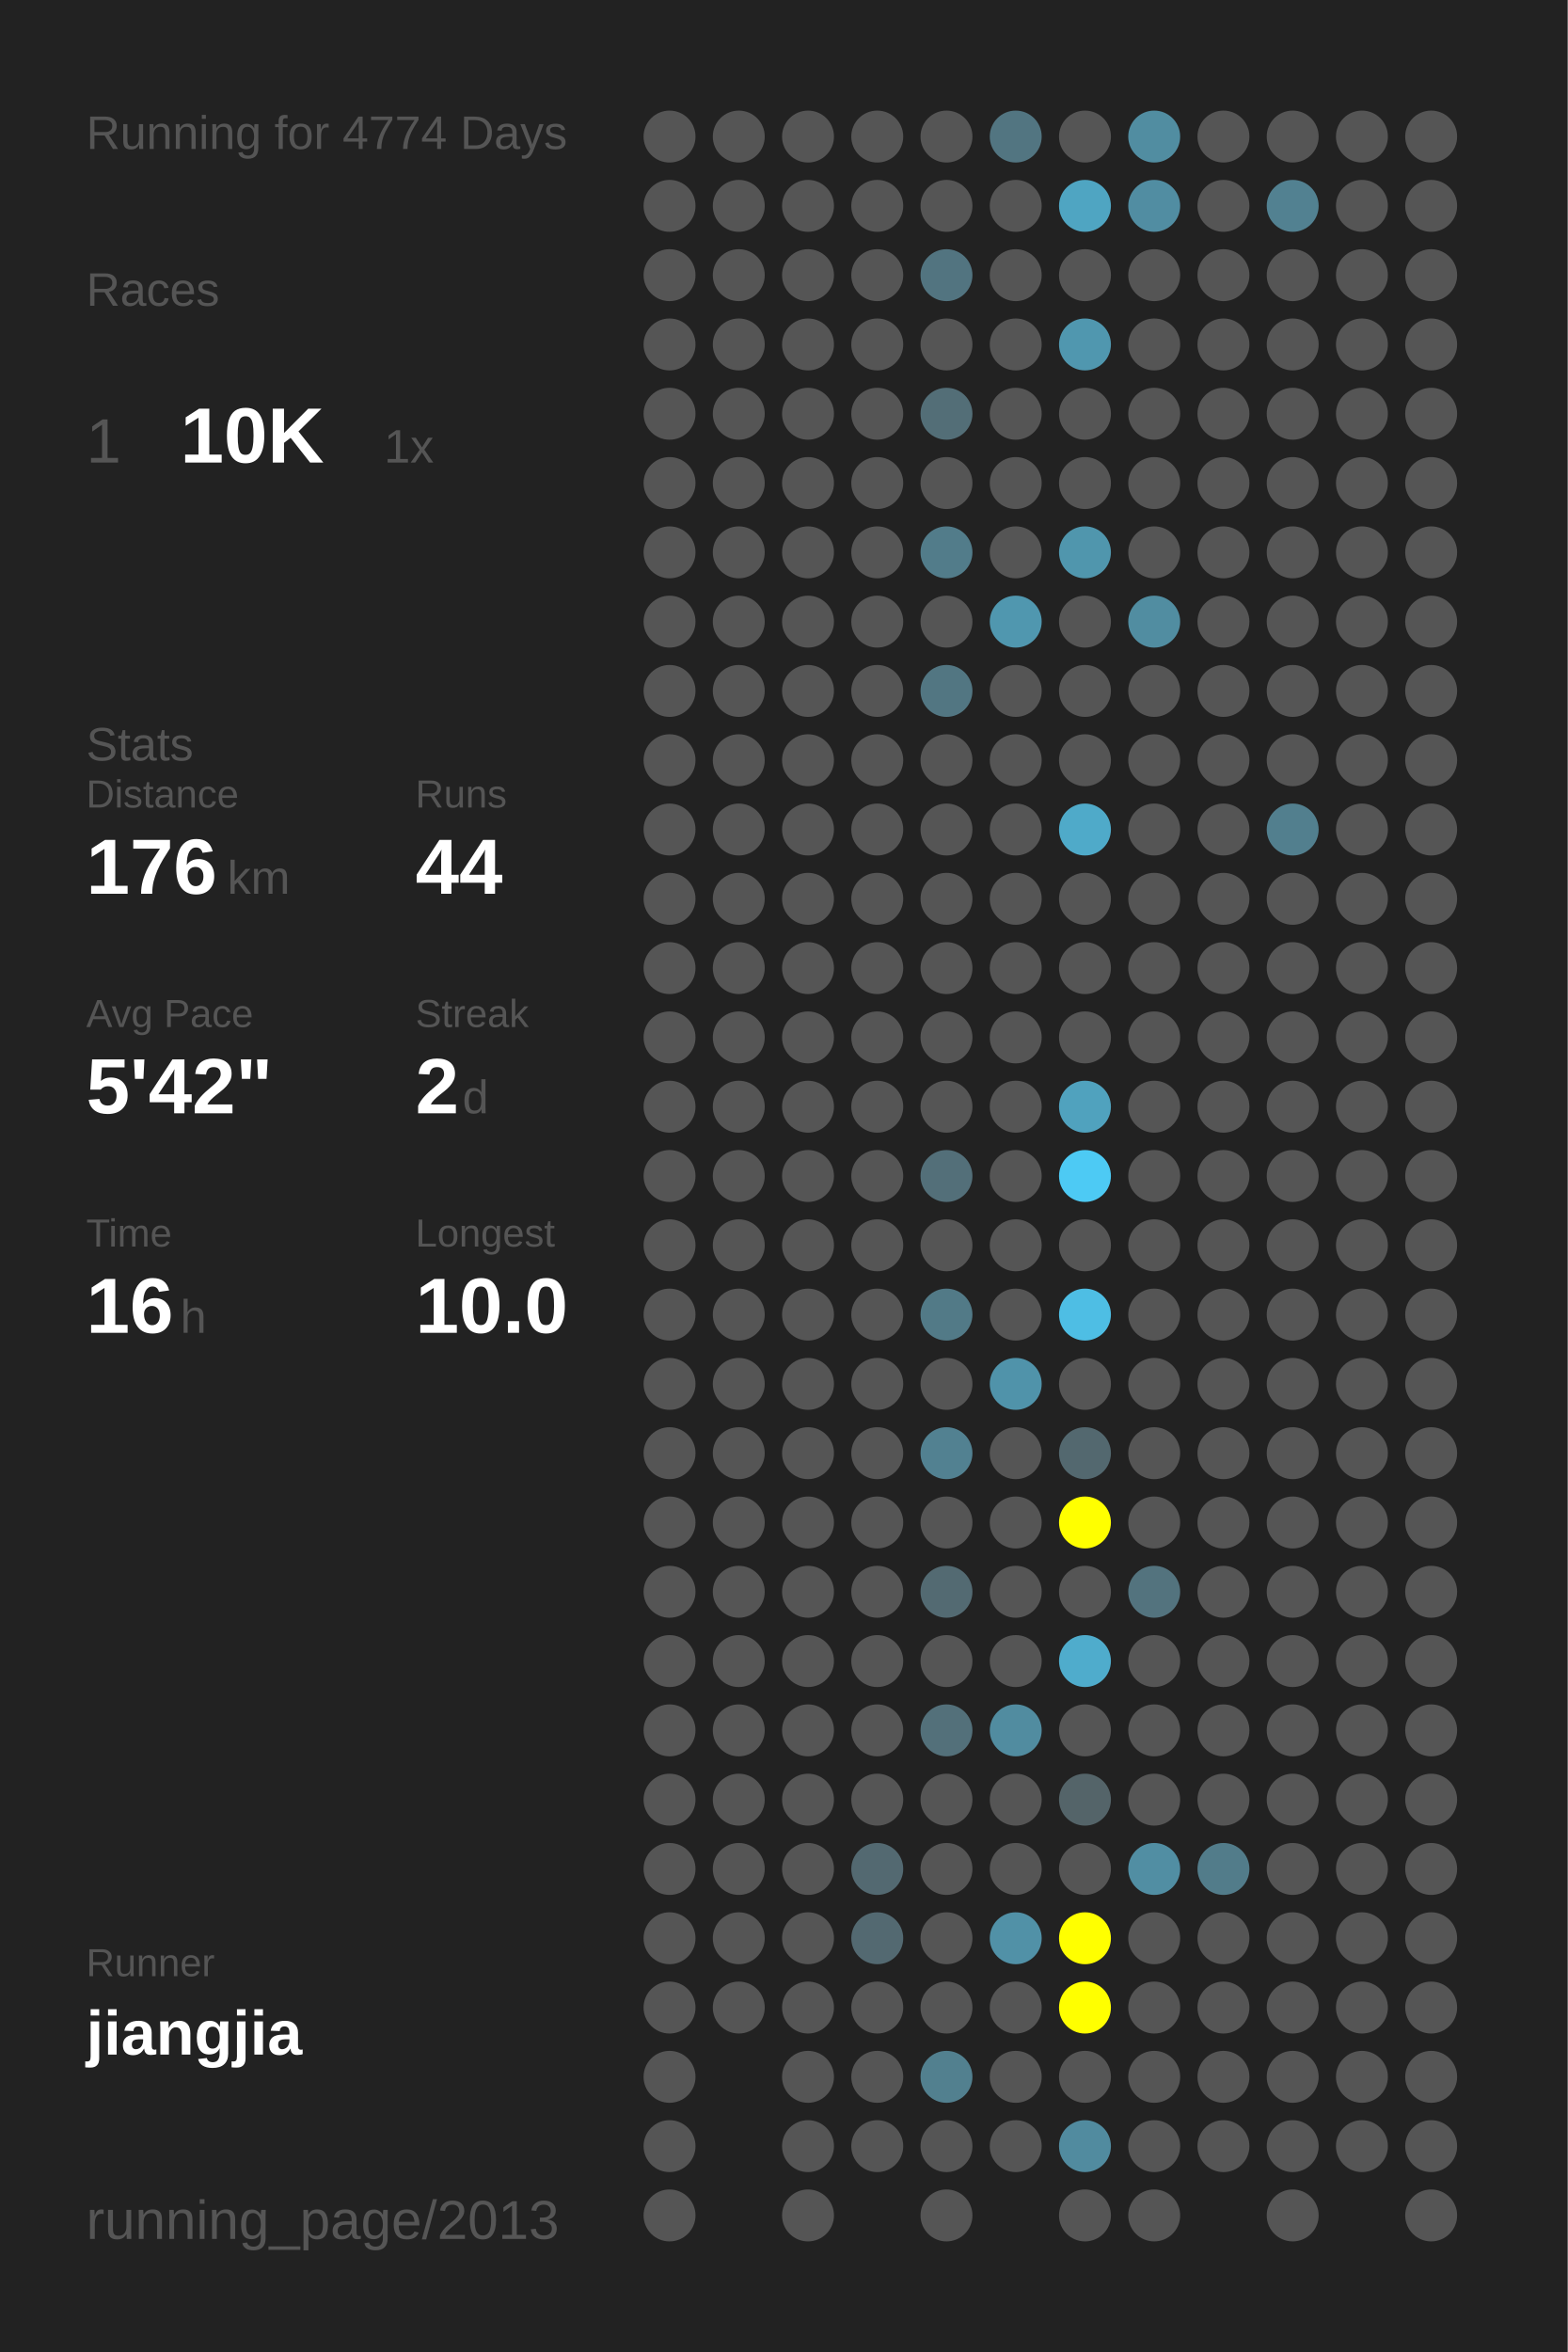
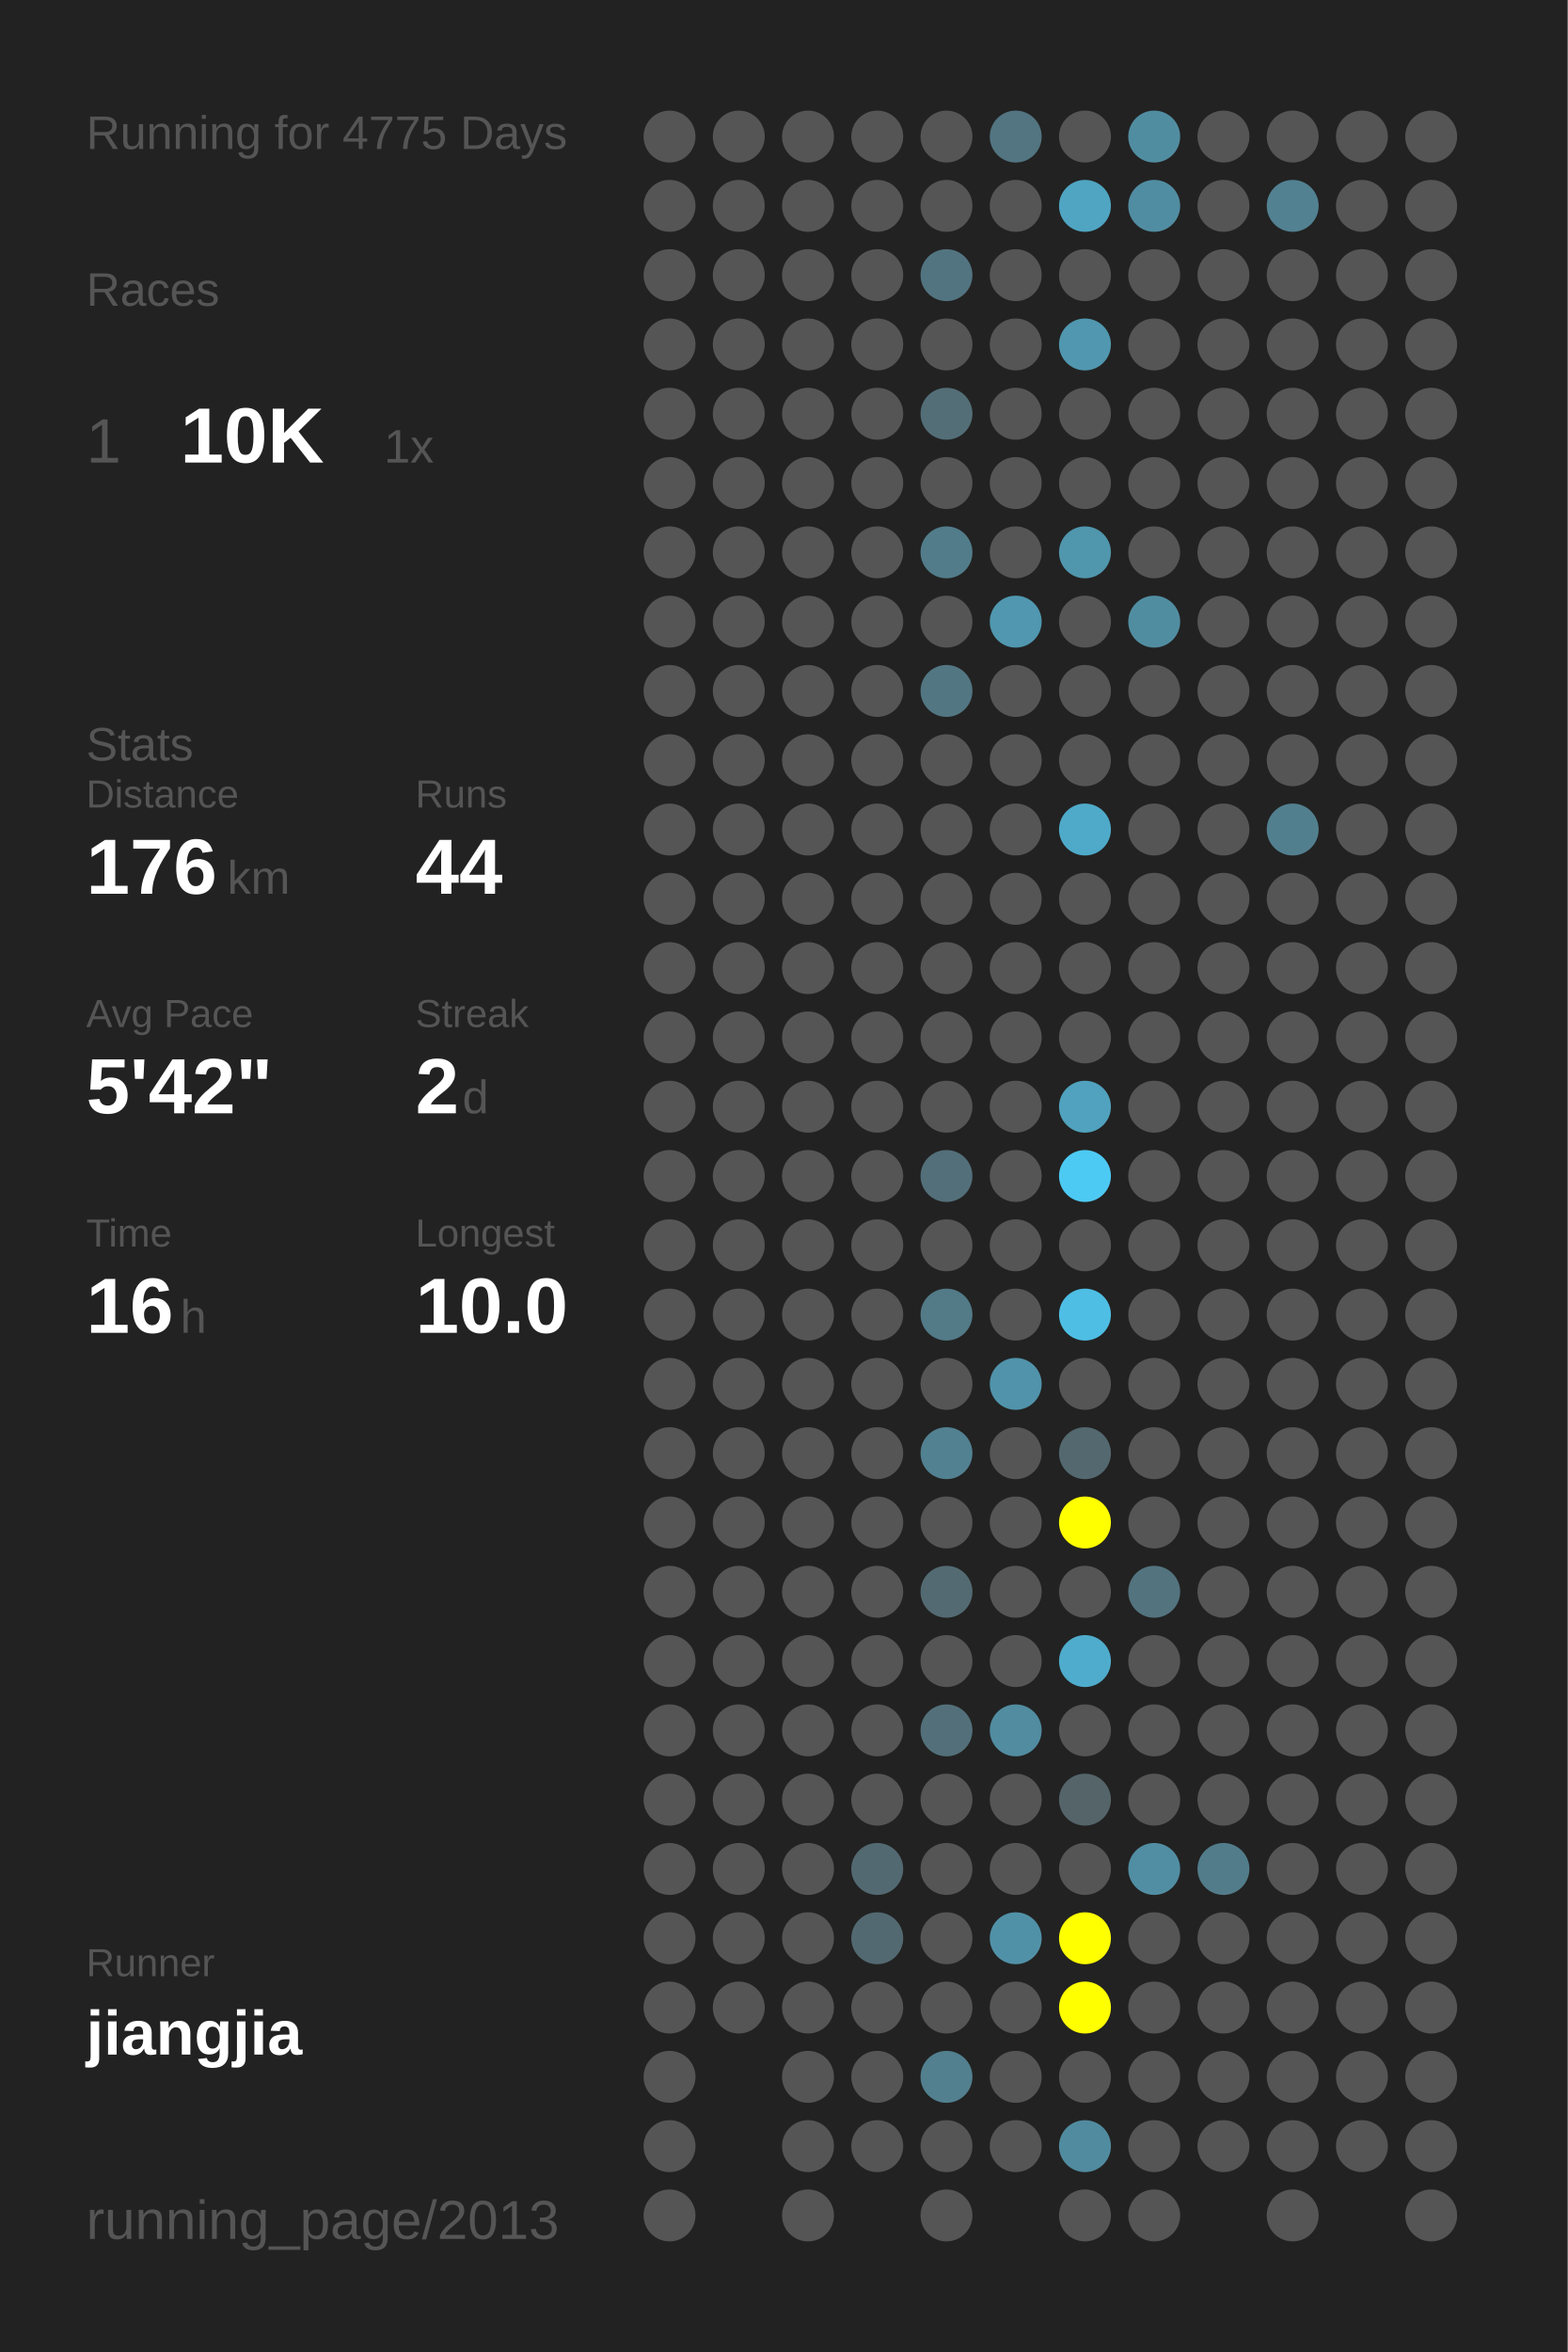
<svg xmlns="http://www.w3.org/2000/svg" baseProfile="full" height="300mm" version="1.1" viewBox="0,0,200,300" width="200mm">
  <defs />
  <rect fill="#222222" height="300" width="200" x="0" y="0" />
-   <text fill="#555555" style="font-size:6px; font-family:Arial;" x="11" y="19">Running for 4774 Days</text>
+   <text fill="#555555" style="font-size:6px; font-family:Arial;" x="11" y="19">Running for 4775 Days</text>
  <text fill="#555555" style="font-size:6px; font-family:Arial;" x="11" y="39">Races</text>
  <text fill="#555555" style="font-size:8px; font-family:Arial;" x="11" y="59">1</text>
  <text fill="#FFFFFF" style="font-size:10px; font-family:Arial; font-weight:bold;" x="23" y="59">10K</text>
  <text fill="#555555" style="font-size:6px; font-family:Arial;" x="49" y="59">1x</text>
  <text fill="#555555" style="font-size:6px; font-family:Arial;" x="11" y="97">Stats</text>
  <text fill="#555555" style="font-size:5px; font-family:Arial;" x="11" y="103">Distance</text>
  <text fill="#FFFFFF" style="font-size:10px; font-family:Arial; font-weight:bold;" x="11" y="114">176</text>
  <text fill="#555555" style="font-size:6px; font-family:Arial;" x="29" y="114">km</text>
  <text fill="#555555" style="font-size:5px; font-family:Arial;" x="53" y="103">Runs</text>
  <text fill="#FFFFFF" style="font-size:10px; font-family:Arial; font-weight:bold;" x="53" y="114">44</text>
  <text fill="#555555" style="font-size:5px; font-family:Arial;" x="11" y="131">Avg Pace</text>
  <text fill="#FFFFFF" style="font-size:10px; font-family:Arial; font-weight:bold;" x="11" y="142">5'42"</text>
  <text fill="#555555" style="font-size:5px; font-family:Arial;" x="53" y="131">Streak</text>
  <text fill="#FFFFFF" style="font-size:10px; font-family:Arial; font-weight:bold;" x="53" y="142">2</text>
  <text fill="#555555" style="font-size:6px; font-family:Arial;" x="59" y="142">d</text>
  <text fill="#555555" style="font-size:5px; font-family:Arial;" x="11" y="159">Time</text>
  <text fill="#FFFFFF" style="font-size:10px; font-family:Arial; font-weight:bold;" x="11" y="170">16</text>
  <text fill="#555555" style="font-size:6px; font-family:Arial;" x="23" y="170">h</text>
  <text fill="#555555" style="font-size:5px; font-family:Arial;" x="53" y="159">Longest</text>
  <text fill="#FFFFFF" style="font-size:10px; font-family:Arial; font-weight:bold;" x="53" y="170">10.0</text>
  <text fill="#555555" style="font-size:5px; font-family:Arial;" x="11" y="252.065">Runner</text>
  <text fill="#FFFFFF" style="font-size:8px; font-family:Arial; font-weight:bold;" x="11" y="262.065">jiangjia</text>
  <text fill="#555555" style="font-size:7px; font-family:Arial;" x="11" y="285.581">running_page/2013</text>
  <circle cx="85.417" cy="17.419" fill="#555555" r="3.312" />
  <circle cx="85.417" cy="26.258" fill="#555555" r="3.312" />
  <circle cx="85.417" cy="35.097" fill="#555555" r="3.312" />
  <circle cx="85.417" cy="43.935" fill="#555555" r="3.312" />
  <circle cx="85.417" cy="52.774" fill="#555555" r="3.312" />
  <circle cx="85.417" cy="61.613" fill="#555555" r="3.312" />
  <circle cx="85.417" cy="70.452" fill="#555555" r="3.312" />
  <circle cx="85.417" cy="79.29" fill="#555555" r="3.312" />
  <circle cx="85.417" cy="88.129" fill="#555555" r="3.312" />
  <circle cx="85.417" cy="96.968" fill="#555555" r="3.312" />
  <circle cx="85.417" cy="105.806" fill="#555555" r="3.312" />
  <circle cx="85.417" cy="114.645" fill="#555555" r="3.312" />
  <circle cx="85.417" cy="123.484" fill="#555555" r="3.312" />
  <circle cx="85.417" cy="132.323" fill="#555555" r="3.312" />
  <circle cx="85.417" cy="141.161" fill="#555555" r="3.312" />
  <circle cx="85.417" cy="150" fill="#555555" r="3.312" />
  <circle cx="85.417" cy="158.839" fill="#555555" r="3.312" />
  <circle cx="85.417" cy="167.677" fill="#555555" r="3.312" />
  <circle cx="85.417" cy="176.516" fill="#555555" r="3.312" />
  <circle cx="85.417" cy="185.355" fill="#555555" r="3.312" />
  <circle cx="85.417" cy="194.194" fill="#555555" r="3.312" />
  <circle cx="85.417" cy="203.032" fill="#555555" r="3.312" />
  <circle cx="85.417" cy="211.871" fill="#555555" r="3.312" />
  <circle cx="85.417" cy="220.71" fill="#555555" r="3.312" />
  <circle cx="85.417" cy="229.548" fill="#555555" r="3.312" />
  <circle cx="85.417" cy="238.387" fill="#555555" r="3.312" />
  <circle cx="85.417" cy="247.226" fill="#555555" r="3.312" />
  <circle cx="85.417" cy="256.065" fill="#555555" r="3.312" />
  <circle cx="85.417" cy="264.903" fill="#555555" r="3.312" />
  <circle cx="85.417" cy="273.742" fill="#555555" r="3.312" />
  <circle cx="85.417" cy="282.581" fill="#555555" r="3.312" />
  <circle cx="94.25" cy="17.419" fill="#555555" r="3.312" />
  <circle cx="94.25" cy="26.258" fill="#555555" r="3.312" />
  <circle cx="94.25" cy="35.097" fill="#555555" r="3.312" />
  <circle cx="94.25" cy="43.935" fill="#555555" r="3.312" />
  <circle cx="94.25" cy="52.774" fill="#555555" r="3.312" />
  <circle cx="94.25" cy="61.613" fill="#555555" r="3.312" />
  <circle cx="94.25" cy="70.452" fill="#555555" r="3.312" />
  <circle cx="94.25" cy="79.29" fill="#555555" r="3.312" />
  <circle cx="94.25" cy="88.129" fill="#555555" r="3.312" />
  <circle cx="94.25" cy="96.968" fill="#555555" r="3.312" />
  <circle cx="94.25" cy="105.806" fill="#555555" r="3.312" />
  <circle cx="94.25" cy="114.645" fill="#555555" r="3.312" />
  <circle cx="94.25" cy="123.484" fill="#555555" r="3.312" />
  <circle cx="94.25" cy="132.323" fill="#555555" r="3.312" />
  <circle cx="94.25" cy="141.161" fill="#555555" r="3.312" />
  <circle cx="94.25" cy="150" fill="#555555" r="3.312" />
  <circle cx="94.25" cy="158.839" fill="#555555" r="3.312" />
  <circle cx="94.25" cy="167.677" fill="#555555" r="3.312" />
  <circle cx="94.25" cy="176.516" fill="#555555" r="3.312" />
  <circle cx="94.25" cy="185.355" fill="#555555" r="3.312" />
  <circle cx="94.25" cy="194.194" fill="#555555" r="3.312" />
  <circle cx="94.25" cy="203.032" fill="#555555" r="3.312" />
  <circle cx="94.25" cy="211.871" fill="#555555" r="3.312" />
  <circle cx="94.25" cy="220.71" fill="#555555" r="3.312" />
  <circle cx="94.25" cy="229.548" fill="#555555" r="3.312" />
  <circle cx="94.25" cy="238.387" fill="#555555" r="3.312" />
  <circle cx="94.25" cy="247.226" fill="#555555" r="3.312" />
  <circle cx="94.25" cy="256.065" fill="#555555" r="3.312" />
  <circle cx="103.083" cy="17.419" fill="#555555" r="3.312" />
  <circle cx="103.083" cy="26.258" fill="#555555" r="3.312" />
  <circle cx="103.083" cy="35.097" fill="#555555" r="3.312" />
  <circle cx="103.083" cy="43.935" fill="#555555" r="3.312" />
  <circle cx="103.083" cy="52.774" fill="#555555" r="3.312" />
  <circle cx="103.083" cy="61.613" fill="#555555" r="3.312" />
  <circle cx="103.083" cy="70.452" fill="#555555" r="3.312" />
  <circle cx="103.083" cy="79.29" fill="#555555" r="3.312" />
  <circle cx="103.083" cy="88.129" fill="#555555" r="3.312" />
  <circle cx="103.083" cy="96.968" fill="#555555" r="3.312" />
  <circle cx="103.083" cy="105.806" fill="#555555" r="3.312" />
  <circle cx="103.083" cy="114.645" fill="#555555" r="3.312" />
  <circle cx="103.083" cy="123.484" fill="#555555" r="3.312" />
  <circle cx="103.083" cy="132.323" fill="#555555" r="3.312" />
  <circle cx="103.083" cy="141.161" fill="#555555" r="3.312" />
  <circle cx="103.083" cy="150" fill="#555555" r="3.312" />
  <circle cx="103.083" cy="158.839" fill="#555555" r="3.312" />
  <circle cx="103.083" cy="167.677" fill="#555555" r="3.312" />
  <circle cx="103.083" cy="176.516" fill="#555555" r="3.312" />
  <circle cx="103.083" cy="185.355" fill="#555555" r="3.312" />
  <circle cx="103.083" cy="194.194" fill="#555555" r="3.312" />
  <circle cx="103.083" cy="203.032" fill="#555555" r="3.312" />
  <circle cx="103.083" cy="211.871" fill="#555555" r="3.312" />
  <circle cx="103.083" cy="220.71" fill="#555555" r="3.312" />
  <circle cx="103.083" cy="229.548" fill="#555555" r="3.312" />
  <circle cx="103.083" cy="238.387" fill="#555555" r="3.312" />
  <circle cx="103.083" cy="247.226" fill="#555555" r="3.312" />
  <circle cx="103.083" cy="256.065" fill="#555555" r="3.312" />
  <circle cx="103.083" cy="264.903" fill="#555555" r="3.312" />
  <circle cx="103.083" cy="273.742" fill="#555555" r="3.312" />
  <circle cx="103.083" cy="282.581" fill="#555555" r="3.312" />
  <circle cx="111.917" cy="17.419" fill="#555555" r="3.312" />
  <circle cx="111.917" cy="26.258" fill="#555555" r="3.312" />
  <circle cx="111.917" cy="35.097" fill="#555555" r="3.312" />
  <circle cx="111.917" cy="43.935" fill="#555555" r="3.312" />
  <circle cx="111.917" cy="52.774" fill="#555555" r="3.312" />
  <circle cx="111.917" cy="61.613" fill="#555555" r="3.312" />
  <circle cx="111.917" cy="70.452" fill="#555555" r="3.312" />
  <circle cx="111.917" cy="79.29" fill="#555555" r="3.312" />
  <circle cx="111.917" cy="88.129" fill="#555555" r="3.312" />
  <circle cx="111.917" cy="96.968" fill="#555555" r="3.312" />
  <circle cx="111.917" cy="105.806" fill="#555555" r="3.312" />
  <circle cx="111.917" cy="114.645" fill="#555555" r="3.312" />
  <circle cx="111.917" cy="123.484" fill="#555555" r="3.312" />
  <circle cx="111.917" cy="132.323" fill="#555555" r="3.312" />
  <circle cx="111.917" cy="141.161" fill="#555555" r="3.312" />
  <circle cx="111.917" cy="150" fill="#555555" r="3.312" />
  <circle cx="111.917" cy="158.839" fill="#555555" r="3.312" />
  <circle cx="111.917" cy="167.677" fill="#555555" r="3.312" />
  <circle cx="111.917" cy="176.516" fill="#555555" r="3.312" />
  <circle cx="111.917" cy="185.355" fill="#555555" r="3.312" />
  <circle cx="111.917" cy="194.194" fill="#555555" r="3.312" />
  <circle cx="111.917" cy="203.032" fill="#555555" r="3.312" />
  <circle cx="111.917" cy="211.871" fill="#555555" r="3.312" />
  <circle cx="111.917" cy="220.71" fill="#555555" r="3.312" />
  <circle cx="111.917" cy="229.548" fill="#555555" r="3.312" />
  <circle cx="111.917" cy="238.387" fill="#536971" r="3.312" />
  <circle cx="111.917" cy="247.226" fill="#536971" r="3.312" />
  <circle cx="111.917" cy="256.065" fill="#555555" r="3.312" />
  <circle cx="111.917" cy="264.903" fill="#555555" r="3.312" />
  <circle cx="111.917" cy="273.742" fill="#555555" r="3.312" />
  <circle cx="120.75" cy="17.419" fill="#555555" r="3.312" />
  <circle cx="120.75" cy="26.258" fill="#555555" r="3.312" />
  <circle cx="120.75" cy="35.097" fill="#527480" r="3.312" />
  <circle cx="120.75" cy="43.935" fill="#555555" r="3.312" />
  <circle cx="120.75" cy="52.774" fill="#536e77" r="3.312" />
  <circle cx="120.75" cy="61.613" fill="#555555" r="3.312" />
  <circle cx="120.75" cy="70.452" fill="#527c8a" r="3.312" />
  <circle cx="120.75" cy="79.29" fill="#555555" r="3.312" />
  <circle cx="120.75" cy="88.129" fill="#527682" r="3.312" />
  <circle cx="120.75" cy="96.968" fill="#555555" r="3.312" />
  <circle cx="120.75" cy="105.806" fill="#555555" r="3.312" />
  <circle cx="120.75" cy="114.645" fill="#555555" r="3.312" />
  <circle cx="120.75" cy="123.484" fill="#555555" r="3.312" />
  <circle cx="120.75" cy="132.323" fill="#555555" r="3.312" />
  <circle cx="120.75" cy="141.161" fill="#555555" r="3.312" />
  <circle cx="120.75" cy="150" fill="#536f79" r="3.312" />
  <circle cx="120.75" cy="158.839" fill="#555555" r="3.312" />
  <circle cx="120.75" cy="167.677" fill="#527a87" r="3.312" />
  <circle cx="120.75" cy="176.516" fill="#555555" r="3.312" />
  <circle cx="120.75" cy="185.355" fill="#528191" r="3.312" />
  <circle cx="120.75" cy="194.194" fill="#555555" r="3.312" />
  <circle cx="120.75" cy="203.032" fill="#536a72" r="3.312" />
  <circle cx="120.75" cy="211.871" fill="#555555" r="3.312" />
  <circle cx="120.75" cy="220.71" fill="#53707a" r="3.312" />
  <circle cx="120.75" cy="229.548" fill="#555555" r="3.312" />
  <circle cx="120.75" cy="238.387" fill="#555555" r="3.312" />
  <circle cx="120.75" cy="247.226" fill="#555555" r="3.312" />
  <circle cx="120.75" cy="256.065" fill="#555555" r="3.312" />
  <circle cx="120.75" cy="264.903" fill="#52808f" r="3.312" />
  <circle cx="120.75" cy="273.742" fill="#555555" r="3.312" />
  <circle cx="120.75" cy="282.581" fill="#555555" r="3.312" />
  <circle cx="129.583" cy="17.419" fill="#527581" r="3.312" />
  <circle cx="129.583" cy="26.258" fill="#555555" r="3.312" />
  <circle cx="129.583" cy="35.097" fill="#555555" r="3.312" />
  <circle cx="129.583" cy="43.935" fill="#555555" r="3.312" />
  <circle cx="129.583" cy="52.774" fill="#555555" r="3.312" />
  <circle cx="129.583" cy="61.613" fill="#555555" r="3.312" />
  <circle cx="129.583" cy="70.452" fill="#555555" r="3.312" />
  <circle cx="129.583" cy="79.29" fill="#5097af" r="3.312" />
  <circle cx="129.583" cy="88.129" fill="#555555" r="3.312" />
  <circle cx="129.583" cy="96.968" fill="#555555" r="3.312" />
  <circle cx="129.583" cy="105.806" fill="#555555" r="3.312" />
  <circle cx="129.583" cy="114.645" fill="#555555" r="3.312" />
  <circle cx="129.583" cy="123.484" fill="#555555" r="3.312" />
  <circle cx="129.583" cy="132.323" fill="#555555" r="3.312" />
  <circle cx="129.583" cy="141.161" fill="#555555" r="3.312" />
  <circle cx="129.583" cy="150" fill="#555555" r="3.312" />
  <circle cx="129.583" cy="158.839" fill="#555555" r="3.312" />
  <circle cx="129.583" cy="167.677" fill="#555555" r="3.312" />
  <circle cx="129.583" cy="176.516" fill="#5093aa" r="3.312" />
  <circle cx="129.583" cy="185.355" fill="#555555" r="3.312" />
  <circle cx="129.583" cy="194.194" fill="#555555" r="3.312" />
  <circle cx="129.583" cy="203.032" fill="#555555" r="3.312" />
  <circle cx="129.583" cy="211.871" fill="#555555" r="3.312" />
  <circle cx="129.583" cy="220.71" fill="#518ca0" r="3.312" />
  <circle cx="129.583" cy="229.548" fill="#555555" r="3.312" />
  <circle cx="129.583" cy="238.387" fill="#555555" r="3.312" />
  <circle cx="129.583" cy="247.226" fill="#5191a7" r="3.312" />
  <circle cx="129.583" cy="256.065" fill="#555555" r="3.312" />
  <circle cx="129.583" cy="264.903" fill="#555555" r="3.312" />
  <circle cx="129.583" cy="273.742" fill="#555555" r="3.312" />
  <circle cx="138.417" cy="17.419" fill="#555555" r="3.312" />
  <circle cx="138.417" cy="26.258" fill="#4fa5c2" r="3.312" />
  <circle cx="138.417" cy="35.097" fill="#555555" r="3.312" />
  <circle cx="138.417" cy="43.935" fill="#5097af" r="3.312" />
  <circle cx="138.417" cy="52.774" fill="#555555" r="3.312" />
  <circle cx="138.417" cy="61.613" fill="#555555" r="3.312" />
  <circle cx="138.417" cy="70.452" fill="#5096ad" r="3.312" />
  <circle cx="138.417" cy="79.29" fill="#555555" r="3.312" />
  <circle cx="138.417" cy="88.129" fill="#555555" r="3.312" />
  <circle cx="138.417" cy="96.968" fill="#555555" r="3.312" />
  <circle cx="138.417" cy="105.806" fill="#4faac9" r="3.312" />
  <circle cx="138.417" cy="114.645" fill="#555555" r="3.312" />
  <circle cx="138.417" cy="123.484" fill="#555555" r="3.312" />
  <circle cx="138.417" cy="132.323" fill="#555555" r="3.312" />
  <circle cx="138.417" cy="141.161" fill="#50a2be" r="3.312" />
  <circle cx="138.417" cy="150" fill="#4dcaf4" r="3.312" />
  <circle cx="138.417" cy="158.839" fill="#555555" r="3.312" />
  <circle cx="138.417" cy="167.677" fill="#4ebee4" r="3.312" />
  <circle cx="138.417" cy="176.516" fill="#555555" r="3.312" />
  <circle cx="138.417" cy="185.355" fill="#53686f" r="3.312" />
  <circle cx="138.417" cy="194.194" fill="#FFFF00" r="3.312" />
  <circle cx="138.417" cy="203.032" fill="#555555" r="3.312" />
  <circle cx="138.417" cy="211.871" fill="#4faccc" r="3.312" />
  <circle cx="138.417" cy="220.71" fill="#555555" r="3.312" />
  <circle cx="138.417" cy="229.548" fill="#546469" r="3.312" />
  <circle cx="138.417" cy="238.387" fill="#555555" r="3.312" />
  <circle cx="138.417" cy="247.226" fill="#FFFF00" r="3.312" />
  <circle cx="138.417" cy="256.065" fill="#FFFF00" r="3.312" />
  <circle cx="138.417" cy="264.903" fill="#555555" r="3.312" />
  <circle cx="138.417" cy="273.742" fill="#518b9f" r="3.312" />
  <circle cx="138.417" cy="282.581" fill="#555555" r="3.312" />
  <circle cx="147.25" cy="17.419" fill="#518da1" r="3.312" />
  <circle cx="147.25" cy="26.258" fill="#518da2" r="3.312" />
  <circle cx="147.25" cy="35.097" fill="#555555" r="3.312" />
  <circle cx="147.25" cy="43.935" fill="#555555" r="3.312" />
  <circle cx="147.25" cy="52.774" fill="#555555" r="3.312" />
  <circle cx="147.25" cy="61.613" fill="#555555" r="3.312" />
  <circle cx="147.25" cy="70.452" fill="#555555" r="3.312" />
  <circle cx="147.25" cy="79.29" fill="#518da1" r="3.312" />
  <circle cx="147.25" cy="88.129" fill="#555555" r="3.312" />
  <circle cx="147.25" cy="96.968" fill="#555555" r="3.312" />
  <circle cx="147.25" cy="105.806" fill="#555555" r="3.312" />
  <circle cx="147.25" cy="114.645" fill="#555555" r="3.312" />
  <circle cx="147.25" cy="123.484" fill="#555555" r="3.312" />
  <circle cx="147.25" cy="132.323" fill="#555555" r="3.312" />
  <circle cx="147.25" cy="141.161" fill="#555555" r="3.312" />
  <circle cx="147.25" cy="150" fill="#555555" r="3.312" />
  <circle cx="147.25" cy="158.839" fill="#555555" r="3.312" />
  <circle cx="147.25" cy="167.677" fill="#555555" r="3.312" />
  <circle cx="147.25" cy="176.516" fill="#555555" r="3.312" />
  <circle cx="147.25" cy="185.355" fill="#555555" r="3.312" />
  <circle cx="147.25" cy="194.194" fill="#555555" r="3.312" />
  <circle cx="147.25" cy="203.032" fill="#53737e" r="3.312" />
  <circle cx="147.25" cy="211.871" fill="#555555" r="3.312" />
  <circle cx="147.25" cy="220.71" fill="#555555" r="3.312" />
  <circle cx="147.25" cy="229.548" fill="#555555" r="3.312" />
  <circle cx="147.25" cy="238.387" fill="#518ea3" r="3.312" />
  <circle cx="147.25" cy="247.226" fill="#555555" r="3.312" />
  <circle cx="147.25" cy="256.065" fill="#555555" r="3.312" />
  <circle cx="147.25" cy="264.903" fill="#555555" r="3.312" />
  <circle cx="147.25" cy="273.742" fill="#555555" r="3.312" />
  <circle cx="147.25" cy="282.581" fill="#555555" r="3.312" />
  <circle cx="156.083" cy="17.419" fill="#555555" r="3.312" />
  <circle cx="156.083" cy="26.258" fill="#555555" r="3.312" />
  <circle cx="156.083" cy="35.097" fill="#555555" r="3.312" />
  <circle cx="156.083" cy="43.935" fill="#555555" r="3.312" />
  <circle cx="156.083" cy="52.774" fill="#555555" r="3.312" />
  <circle cx="156.083" cy="61.613" fill="#555555" r="3.312" />
  <circle cx="156.083" cy="70.452" fill="#555555" r="3.312" />
  <circle cx="156.083" cy="79.29" fill="#555555" r="3.312" />
  <circle cx="156.083" cy="88.129" fill="#555555" r="3.312" />
  <circle cx="156.083" cy="96.968" fill="#555555" r="3.312" />
  <circle cx="156.083" cy="105.806" fill="#555555" r="3.312" />
  <circle cx="156.083" cy="114.645" fill="#555555" r="3.312" />
  <circle cx="156.083" cy="123.484" fill="#555555" r="3.312" />
  <circle cx="156.083" cy="132.323" fill="#555555" r="3.312" />
  <circle cx="156.083" cy="141.161" fill="#555555" r="3.312" />
  <circle cx="156.083" cy="150" fill="#555555" r="3.312" />
  <circle cx="156.083" cy="158.839" fill="#555555" r="3.312" />
  <circle cx="156.083" cy="167.677" fill="#555555" r="3.312" />
  <circle cx="156.083" cy="176.516" fill="#555555" r="3.312" />
  <circle cx="156.083" cy="185.355" fill="#555555" r="3.312" />
  <circle cx="156.083" cy="194.194" fill="#555555" r="3.312" />
  <circle cx="156.083" cy="203.032" fill="#555555" r="3.312" />
  <circle cx="156.083" cy="211.871" fill="#555555" r="3.312" />
  <circle cx="156.083" cy="220.71" fill="#555555" r="3.312" />
  <circle cx="156.083" cy="229.548" fill="#555555" r="3.312" />
  <circle cx="156.083" cy="238.387" fill="#527c8a" r="3.312" />
  <circle cx="156.083" cy="247.226" fill="#555555" r="3.312" />
  <circle cx="156.083" cy="256.065" fill="#555555" r="3.312" />
  <circle cx="156.083" cy="264.903" fill="#555555" r="3.312" />
  <circle cx="156.083" cy="273.742" fill="#555555" r="3.312" />
  <circle cx="164.917" cy="17.419" fill="#555555" r="3.312" />
  <circle cx="164.917" cy="26.258" fill="#528191" r="3.312" />
  <circle cx="164.917" cy="35.097" fill="#555555" r="3.312" />
  <circle cx="164.917" cy="43.935" fill="#555555" r="3.312" />
  <circle cx="164.917" cy="52.774" fill="#555555" r="3.312" />
  <circle cx="164.917" cy="61.613" fill="#555555" r="3.312" />
  <circle cx="164.917" cy="70.452" fill="#555555" r="3.312" />
  <circle cx="164.917" cy="79.29" fill="#555555" r="3.312" />
  <circle cx="164.917" cy="88.129" fill="#555555" r="3.312" />
  <circle cx="164.917" cy="96.968" fill="#555555" r="3.312" />
  <circle cx="164.917" cy="105.806" fill="#527f8e" r="3.312" />
  <circle cx="164.917" cy="114.645" fill="#555555" r="3.312" />
  <circle cx="164.917" cy="123.484" fill="#555555" r="3.312" />
  <circle cx="164.917" cy="132.323" fill="#555555" r="3.312" />
  <circle cx="164.917" cy="141.161" fill="#555555" r="3.312" />
  <circle cx="164.917" cy="150" fill="#555555" r="3.312" />
  <circle cx="164.917" cy="158.839" fill="#555555" r="3.312" />
  <circle cx="164.917" cy="167.677" fill="#555555" r="3.312" />
  <circle cx="164.917" cy="176.516" fill="#555555" r="3.312" />
  <circle cx="164.917" cy="185.355" fill="#555555" r="3.312" />
  <circle cx="164.917" cy="194.194" fill="#555555" r="3.312" />
  <circle cx="164.917" cy="203.032" fill="#555555" r="3.312" />
  <circle cx="164.917" cy="211.871" fill="#555555" r="3.312" />
  <circle cx="164.917" cy="220.71" fill="#555555" r="3.312" />
  <circle cx="164.917" cy="229.548" fill="#555555" r="3.312" />
  <circle cx="164.917" cy="238.387" fill="#555555" r="3.312" />
  <circle cx="164.917" cy="247.226" fill="#555555" r="3.312" />
  <circle cx="164.917" cy="256.065" fill="#555555" r="3.312" />
  <circle cx="164.917" cy="264.903" fill="#555555" r="3.312" />
  <circle cx="164.917" cy="273.742" fill="#555555" r="3.312" />
  <circle cx="164.917" cy="282.581" fill="#555555" r="3.312" />
  <circle cx="173.75" cy="17.419" fill="#555555" r="3.312" />
  <circle cx="173.75" cy="26.258" fill="#555555" r="3.312" />
  <circle cx="173.75" cy="35.097" fill="#555555" r="3.312" />
  <circle cx="173.75" cy="43.935" fill="#555555" r="3.312" />
  <circle cx="173.75" cy="52.774" fill="#555555" r="3.312" />
  <circle cx="173.75" cy="61.613" fill="#555555" r="3.312" />
  <circle cx="173.75" cy="70.452" fill="#555555" r="3.312" />
  <circle cx="173.75" cy="79.29" fill="#555555" r="3.312" />
  <circle cx="173.75" cy="88.129" fill="#555555" r="3.312" />
  <circle cx="173.75" cy="96.968" fill="#555555" r="3.312" />
  <circle cx="173.75" cy="105.806" fill="#555555" r="3.312" />
  <circle cx="173.75" cy="114.645" fill="#555555" r="3.312" />
  <circle cx="173.75" cy="123.484" fill="#555555" r="3.312" />
  <circle cx="173.75" cy="132.323" fill="#555555" r="3.312" />
  <circle cx="173.75" cy="141.161" fill="#555555" r="3.312" />
  <circle cx="173.75" cy="150" fill="#555555" r="3.312" />
  <circle cx="173.75" cy="158.839" fill="#555555" r="3.312" />
  <circle cx="173.75" cy="167.677" fill="#555555" r="3.312" />
  <circle cx="173.75" cy="176.516" fill="#555555" r="3.312" />
  <circle cx="173.75" cy="185.355" fill="#555555" r="3.312" />
  <circle cx="173.75" cy="194.194" fill="#555555" r="3.312" />
  <circle cx="173.75" cy="203.032" fill="#555555" r="3.312" />
  <circle cx="173.75" cy="211.871" fill="#555555" r="3.312" />
  <circle cx="173.75" cy="220.71" fill="#555555" r="3.312" />
  <circle cx="173.75" cy="229.548" fill="#555555" r="3.312" />
  <circle cx="173.75" cy="238.387" fill="#555555" r="3.312" />
  <circle cx="173.75" cy="247.226" fill="#555555" r="3.312" />
  <circle cx="173.75" cy="256.065" fill="#555555" r="3.312" />
  <circle cx="173.75" cy="264.903" fill="#555555" r="3.312" />
  <circle cx="173.75" cy="273.742" fill="#555555" r="3.312" />
  <circle cx="182.583" cy="17.419" fill="#555555" r="3.312" />
  <circle cx="182.583" cy="26.258" fill="#555555" r="3.312" />
  <circle cx="182.583" cy="35.097" fill="#555555" r="3.312" />
  <circle cx="182.583" cy="43.935" fill="#555555" r="3.312" />
  <circle cx="182.583" cy="52.774" fill="#555555" r="3.312" />
  <circle cx="182.583" cy="61.613" fill="#555555" r="3.312" />
  <circle cx="182.583" cy="70.452" fill="#555555" r="3.312" />
  <circle cx="182.583" cy="79.29" fill="#555555" r="3.312" />
  <circle cx="182.583" cy="88.129" fill="#555555" r="3.312" />
  <circle cx="182.583" cy="96.968" fill="#555555" r="3.312" />
  <circle cx="182.583" cy="105.806" fill="#555555" r="3.312" />
  <circle cx="182.583" cy="114.645" fill="#555555" r="3.312" />
  <circle cx="182.583" cy="123.484" fill="#555555" r="3.312" />
  <circle cx="182.583" cy="132.323" fill="#555555" r="3.312" />
  <circle cx="182.583" cy="141.161" fill="#555555" r="3.312" />
  <circle cx="182.583" cy="150" fill="#555555" r="3.312" />
  <circle cx="182.583" cy="158.839" fill="#555555" r="3.312" />
  <circle cx="182.583" cy="167.677" fill="#555555" r="3.312" />
  <circle cx="182.583" cy="176.516" fill="#555555" r="3.312" />
  <circle cx="182.583" cy="185.355" fill="#555555" r="3.312" />
  <circle cx="182.583" cy="194.194" fill="#555555" r="3.312" />
  <circle cx="182.583" cy="203.032" fill="#555555" r="3.312" />
  <circle cx="182.583" cy="211.871" fill="#555555" r="3.312" />
  <circle cx="182.583" cy="220.71" fill="#555555" r="3.312" />
  <circle cx="182.583" cy="229.548" fill="#555555" r="3.312" />
  <circle cx="182.583" cy="238.387" fill="#555555" r="3.312" />
  <circle cx="182.583" cy="247.226" fill="#555555" r="3.312" />
  <circle cx="182.583" cy="256.065" fill="#555555" r="3.312" />
  <circle cx="182.583" cy="264.903" fill="#555555" r="3.312" />
  <circle cx="182.583" cy="273.742" fill="#555555" r="3.312" />
  <circle cx="182.583" cy="282.581" fill="#555555" r="3.312" />
</svg>
